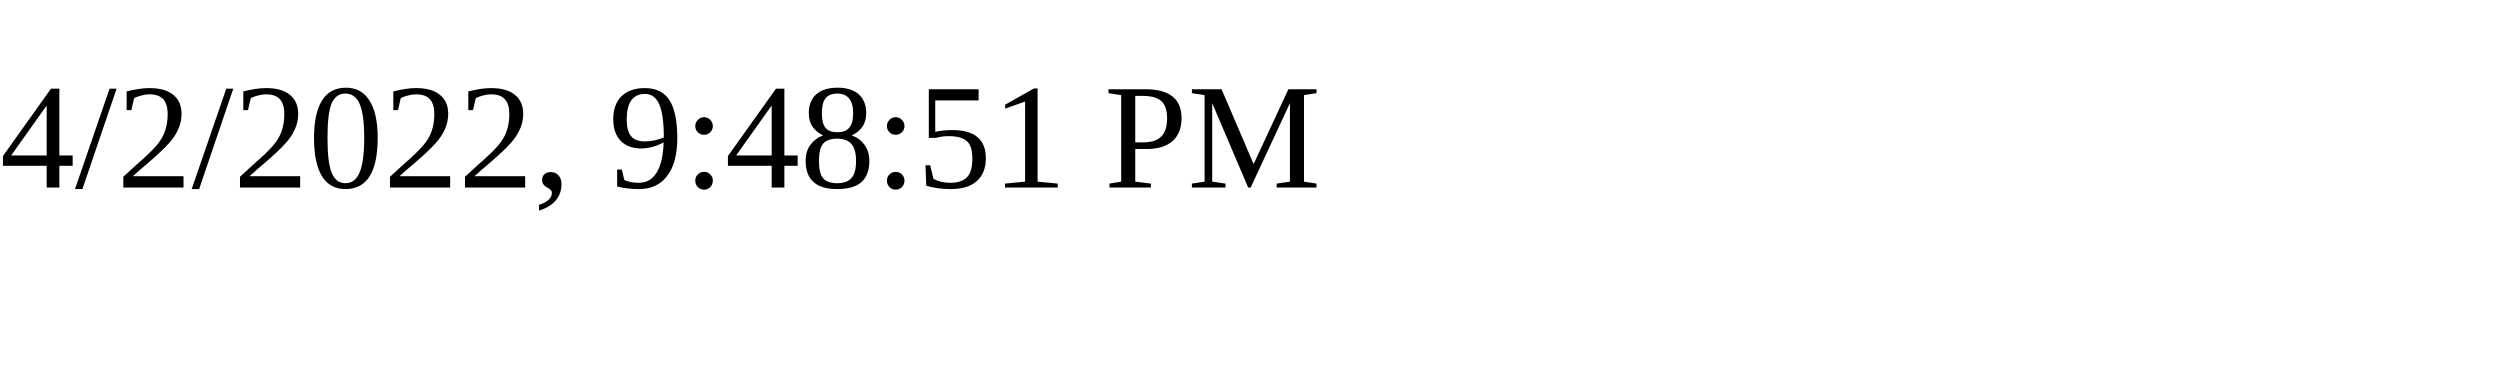
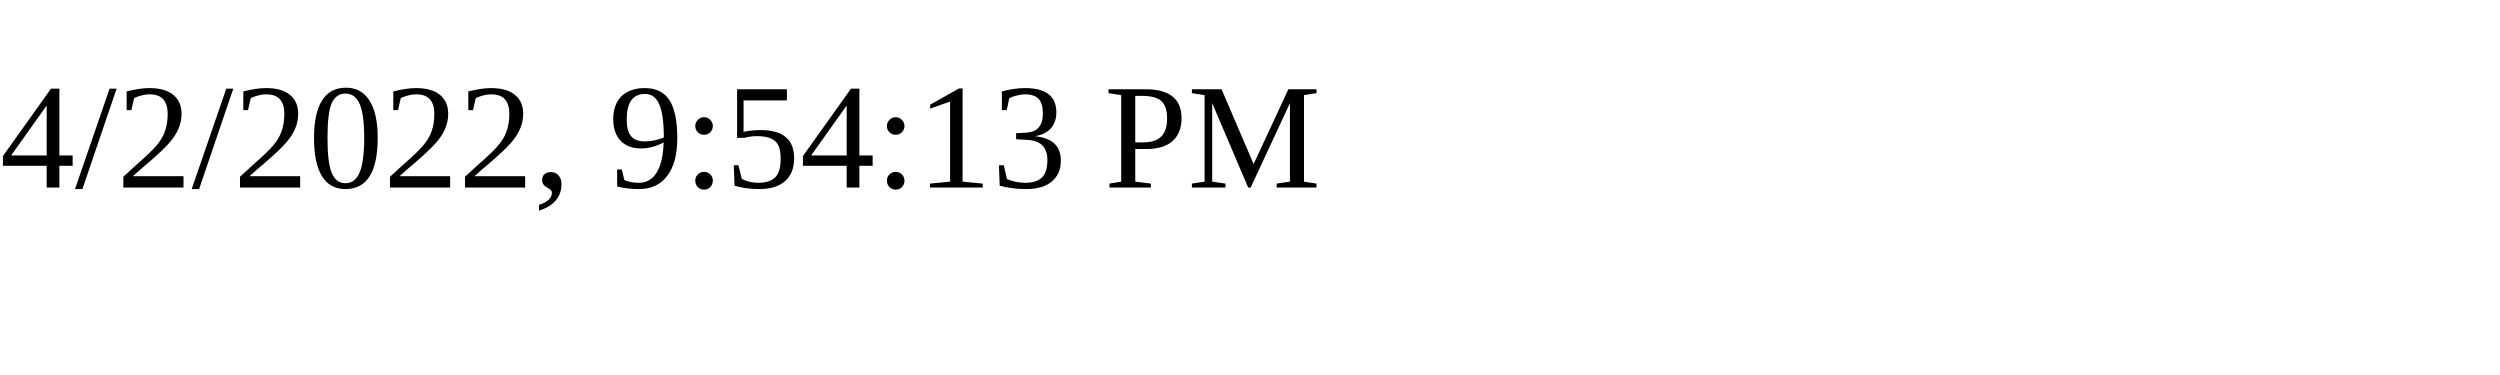
<svg xmlns="http://www.w3.org/2000/svg" height="30" width="200">
-   <text x="0" y="15">4/2/2022, 9:48:51 PM</text>
+   <text x="0" y="15">4/2/2022, 9:54:13 PM</text>
</svg>
